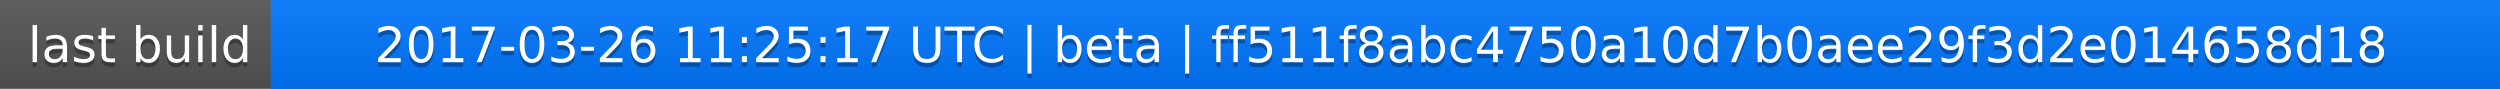
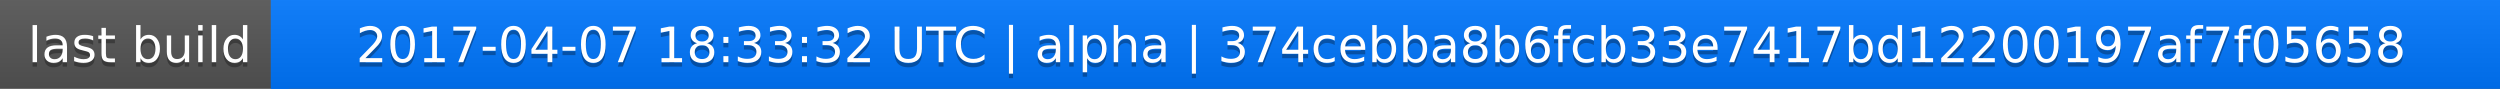
<svg xmlns="http://www.w3.org/2000/svg" width="563" height="20">
  <linearGradient id="a" x2="0" y2="100%">
    <stop offset="0" stop-color="#bbb" stop-opacity=".1" />
    <stop offset="1" stop-opacity=".1" />
  </linearGradient>
  <rect rx="0" width="563" height="20" fill="#555" />
  <rect rx="0" x="61" width="502" height="20" fill="#07f" />
  <path fill="#07f" d="M61 0h4v20h-4z" />
  <rect rx="0" width="563" height="20" fill="url(#a)" />
  <g fill="#fff" text-anchor="middle" font-family="DejaVu Sans,Verdana,Geneva,sans-serif" font-size="11">
    <text x="31.5" y="15" fill="#010101" fill-opacity=".3">last build</text>
    <text x="31.5" y="14">last build</text>
-     <text x="311" y="15" fill="#010101" fill-opacity=".3">2017-03-26 11:25:17 UTC | beta | ff511f8abc4750a10d7b0aee29f3d2e014658d18</text>
-     <text x="311" y="14">2017-03-26 11:25:17 UTC | beta | ff511f8abc4750a10d7b0aee29f3d2e014658d18</text>
+     <text x="311" y="15" fill="#010101" fill-opacity=".3">2017-04-07 18:33:32 UTC | alpha | 374cebba8b6fcb33e7417bd12200197af7f05658</text>
+     <text x="311" y="14">2017-04-07 18:33:32 UTC | alpha | 374cebba8b6fcb33e7417bd12200197af7f05658</text>
  </g>
</svg>
